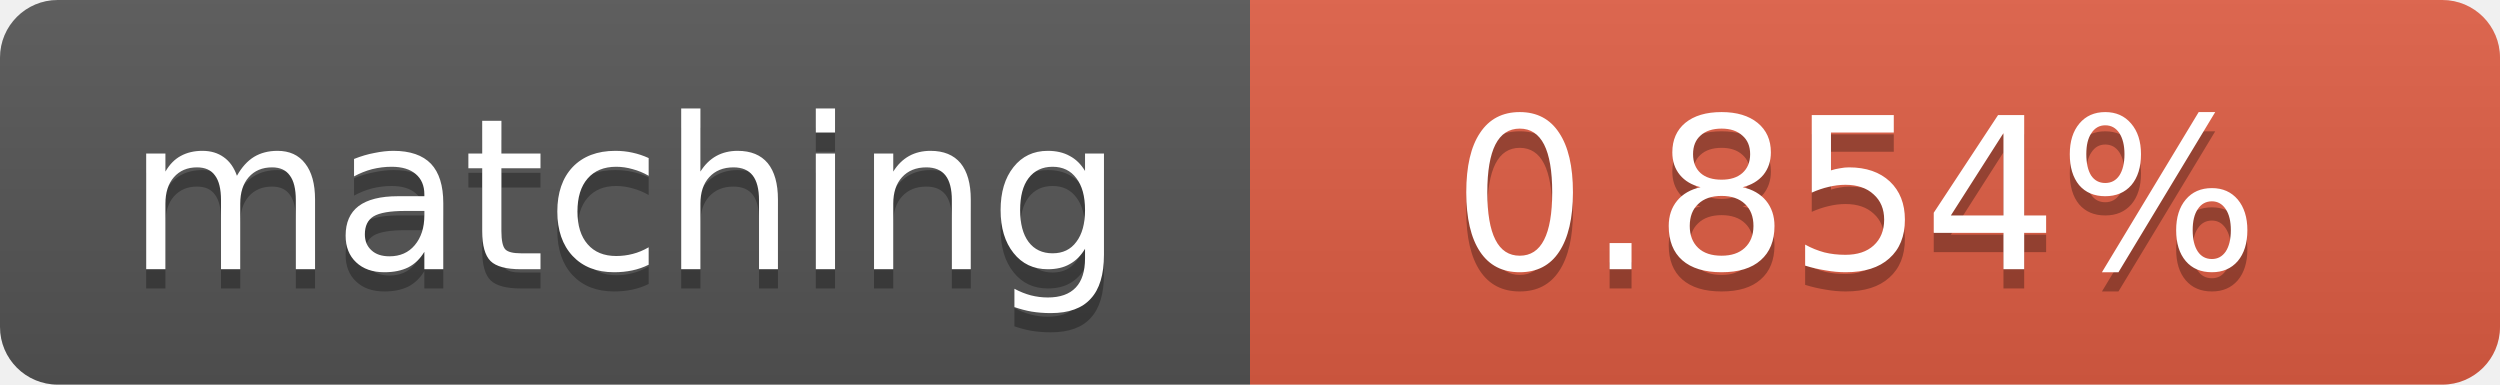
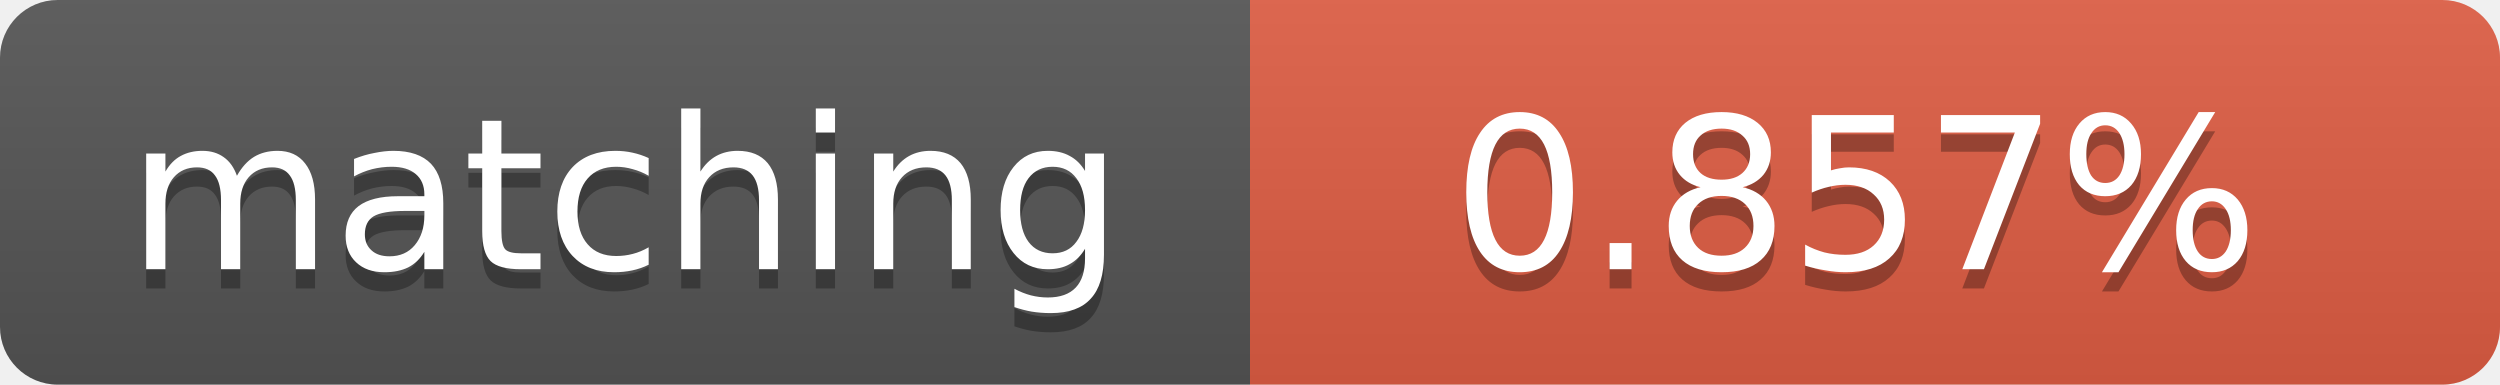
<svg xmlns="http://www.w3.org/2000/svg" width="130" height="20">
  <linearGradient id="b" x2="0" y2="100%">
    <stop offset="0" stop-color="#bbb" stop-opacity=".1" />
    <stop offset="1" stop-opacity=".1" />
  </linearGradient>
  <clipPath id="a">
    <rect width="130" height="20" rx="3" fill="#fff" />
  </clipPath>
  <g clip-path="url(#a)">
    <path fill="#555" d="M0 0h65v20H0z" />
    <path fill="#e05d44" d="M65 0h65v20H65z" />
    <path fill="url(#b)" d="M0 0h130v20H0z" />
  </g>
  <g fill="#fff" text-anchor="middle" font-family="DejaVu Sans,Verdana,Geneva,sans-serif" font-size="11">
    <text x="32.5" y="15" fill="#010101" fill-opacity=".3">matching</text>
    <text x="32.5" y="14">matching</text>
-     <text x="96.5" y="15" fill="#010101" fill-opacity=".3">0.854%</text>
-     <text x="96.5" y="14">0.854%</text>
+     <text x="96.5" y="15" fill="#010101" fill-opacity=".3">0.857%</text>
+     <text x="96.5" y="14">0.857%</text>
  </g>
</svg>
